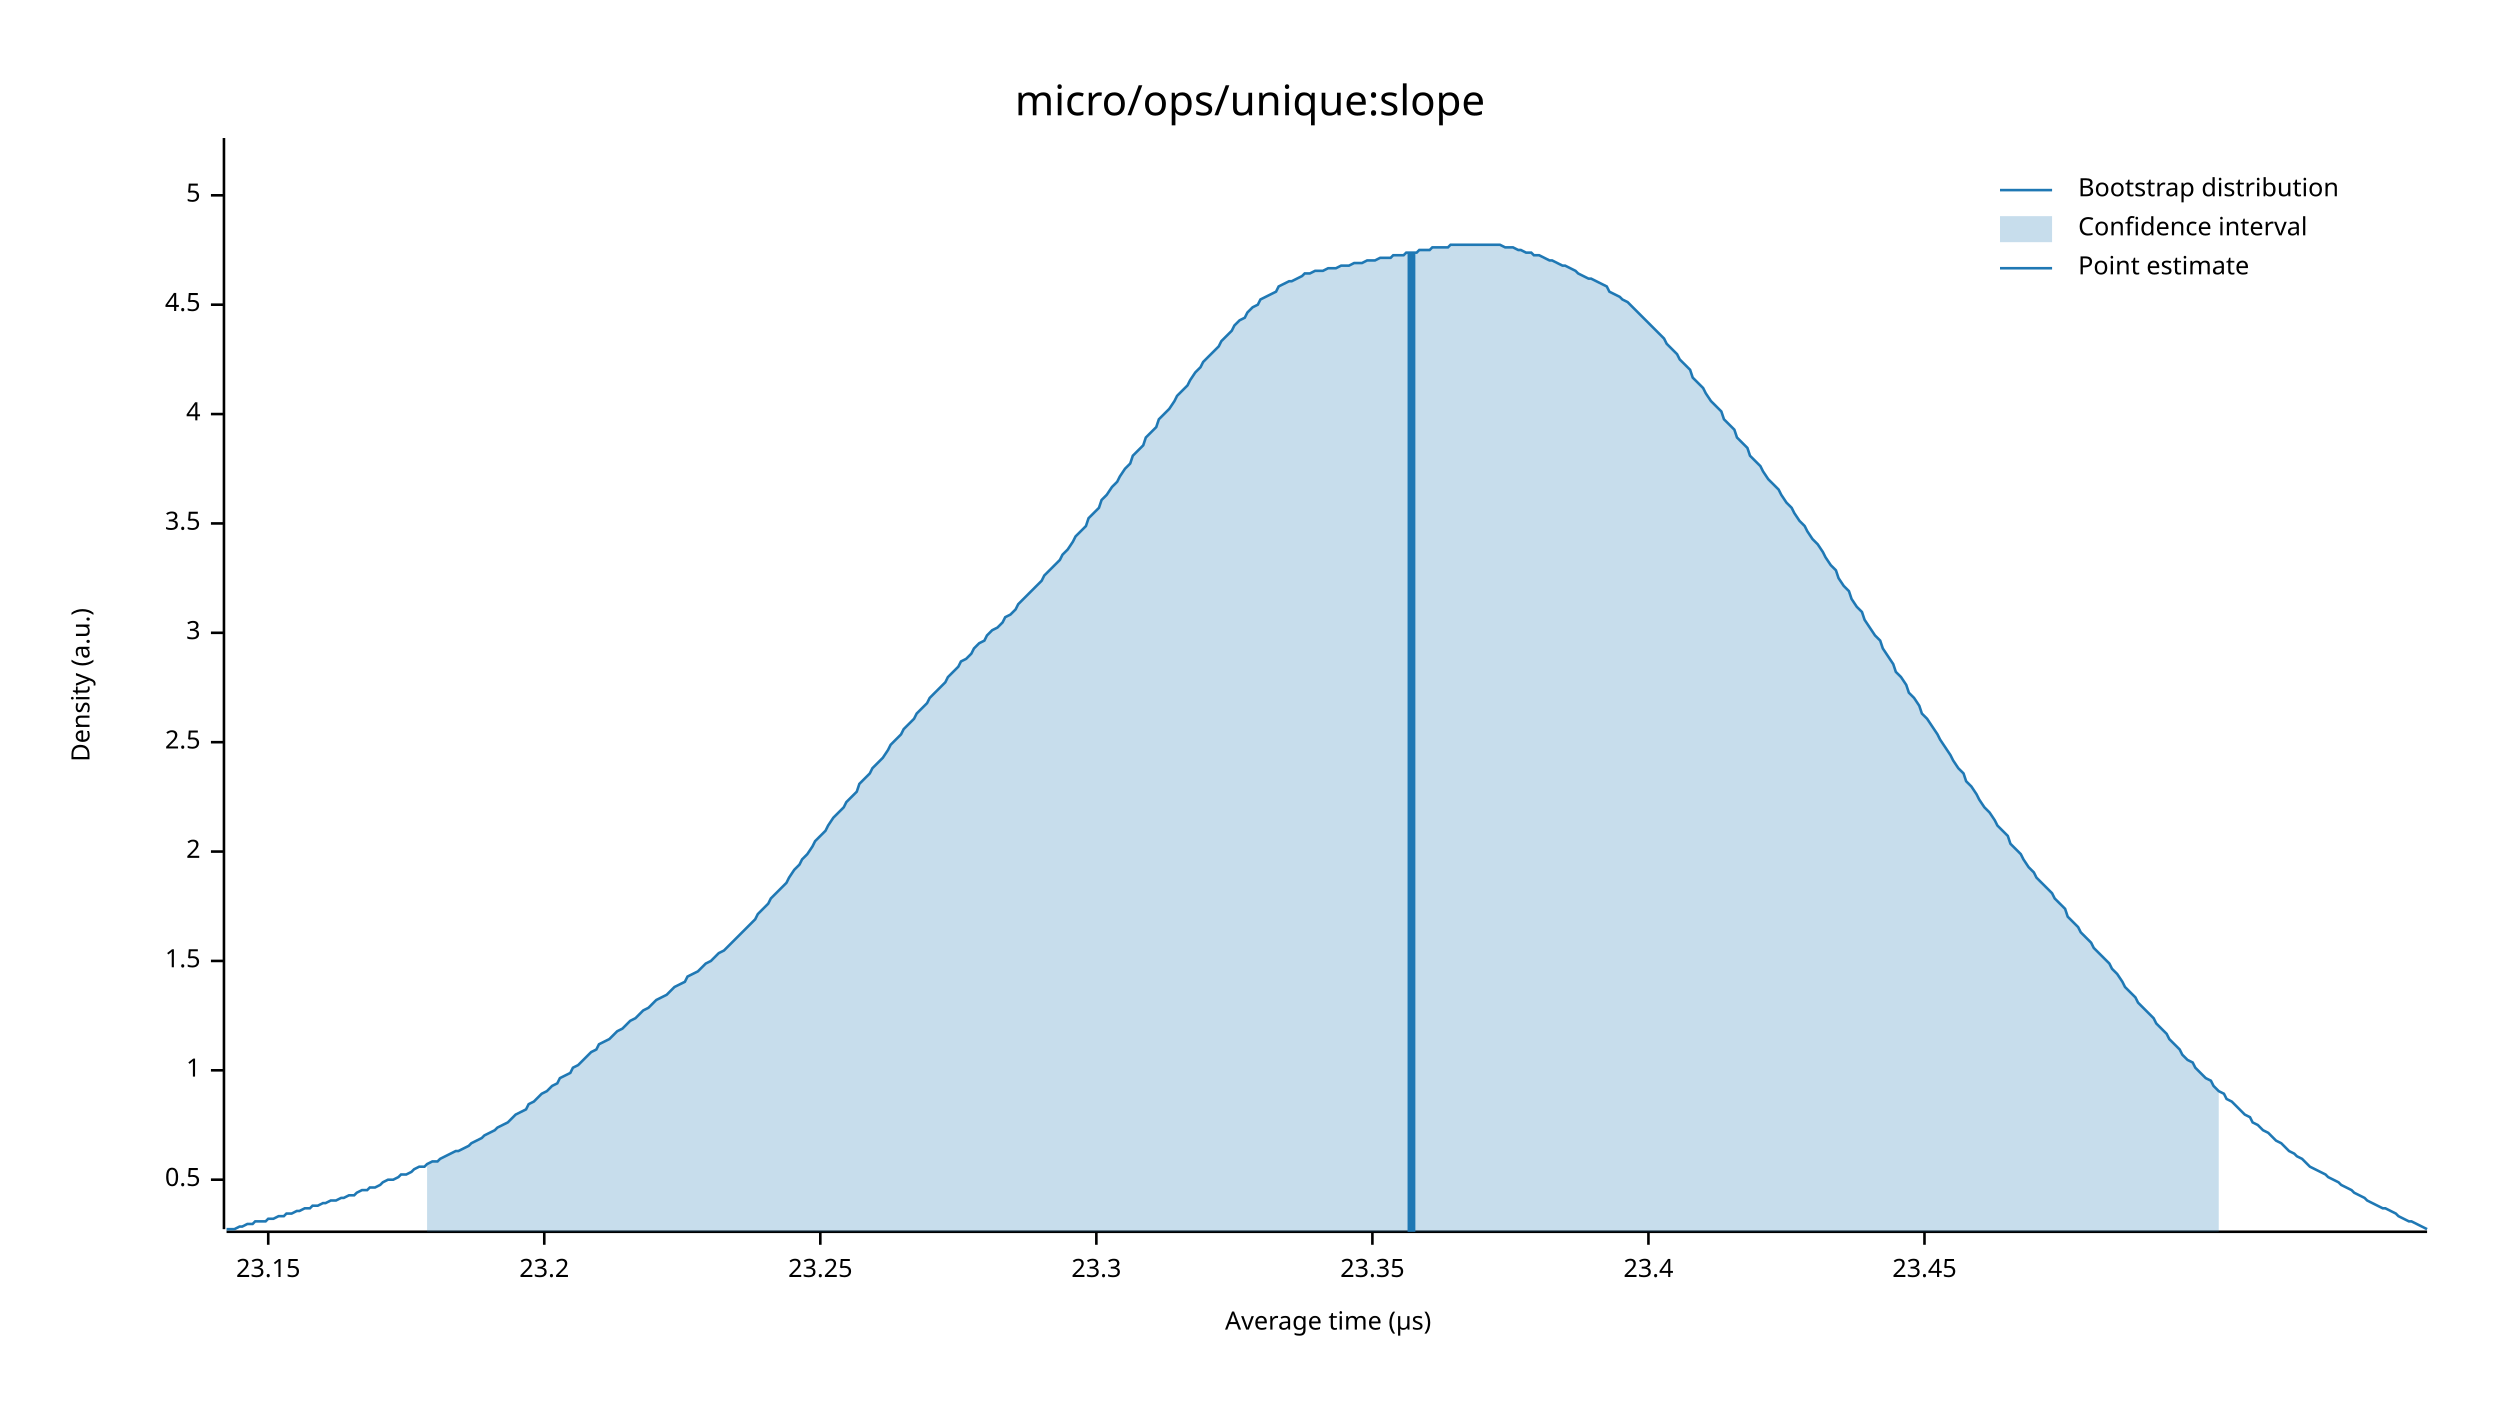
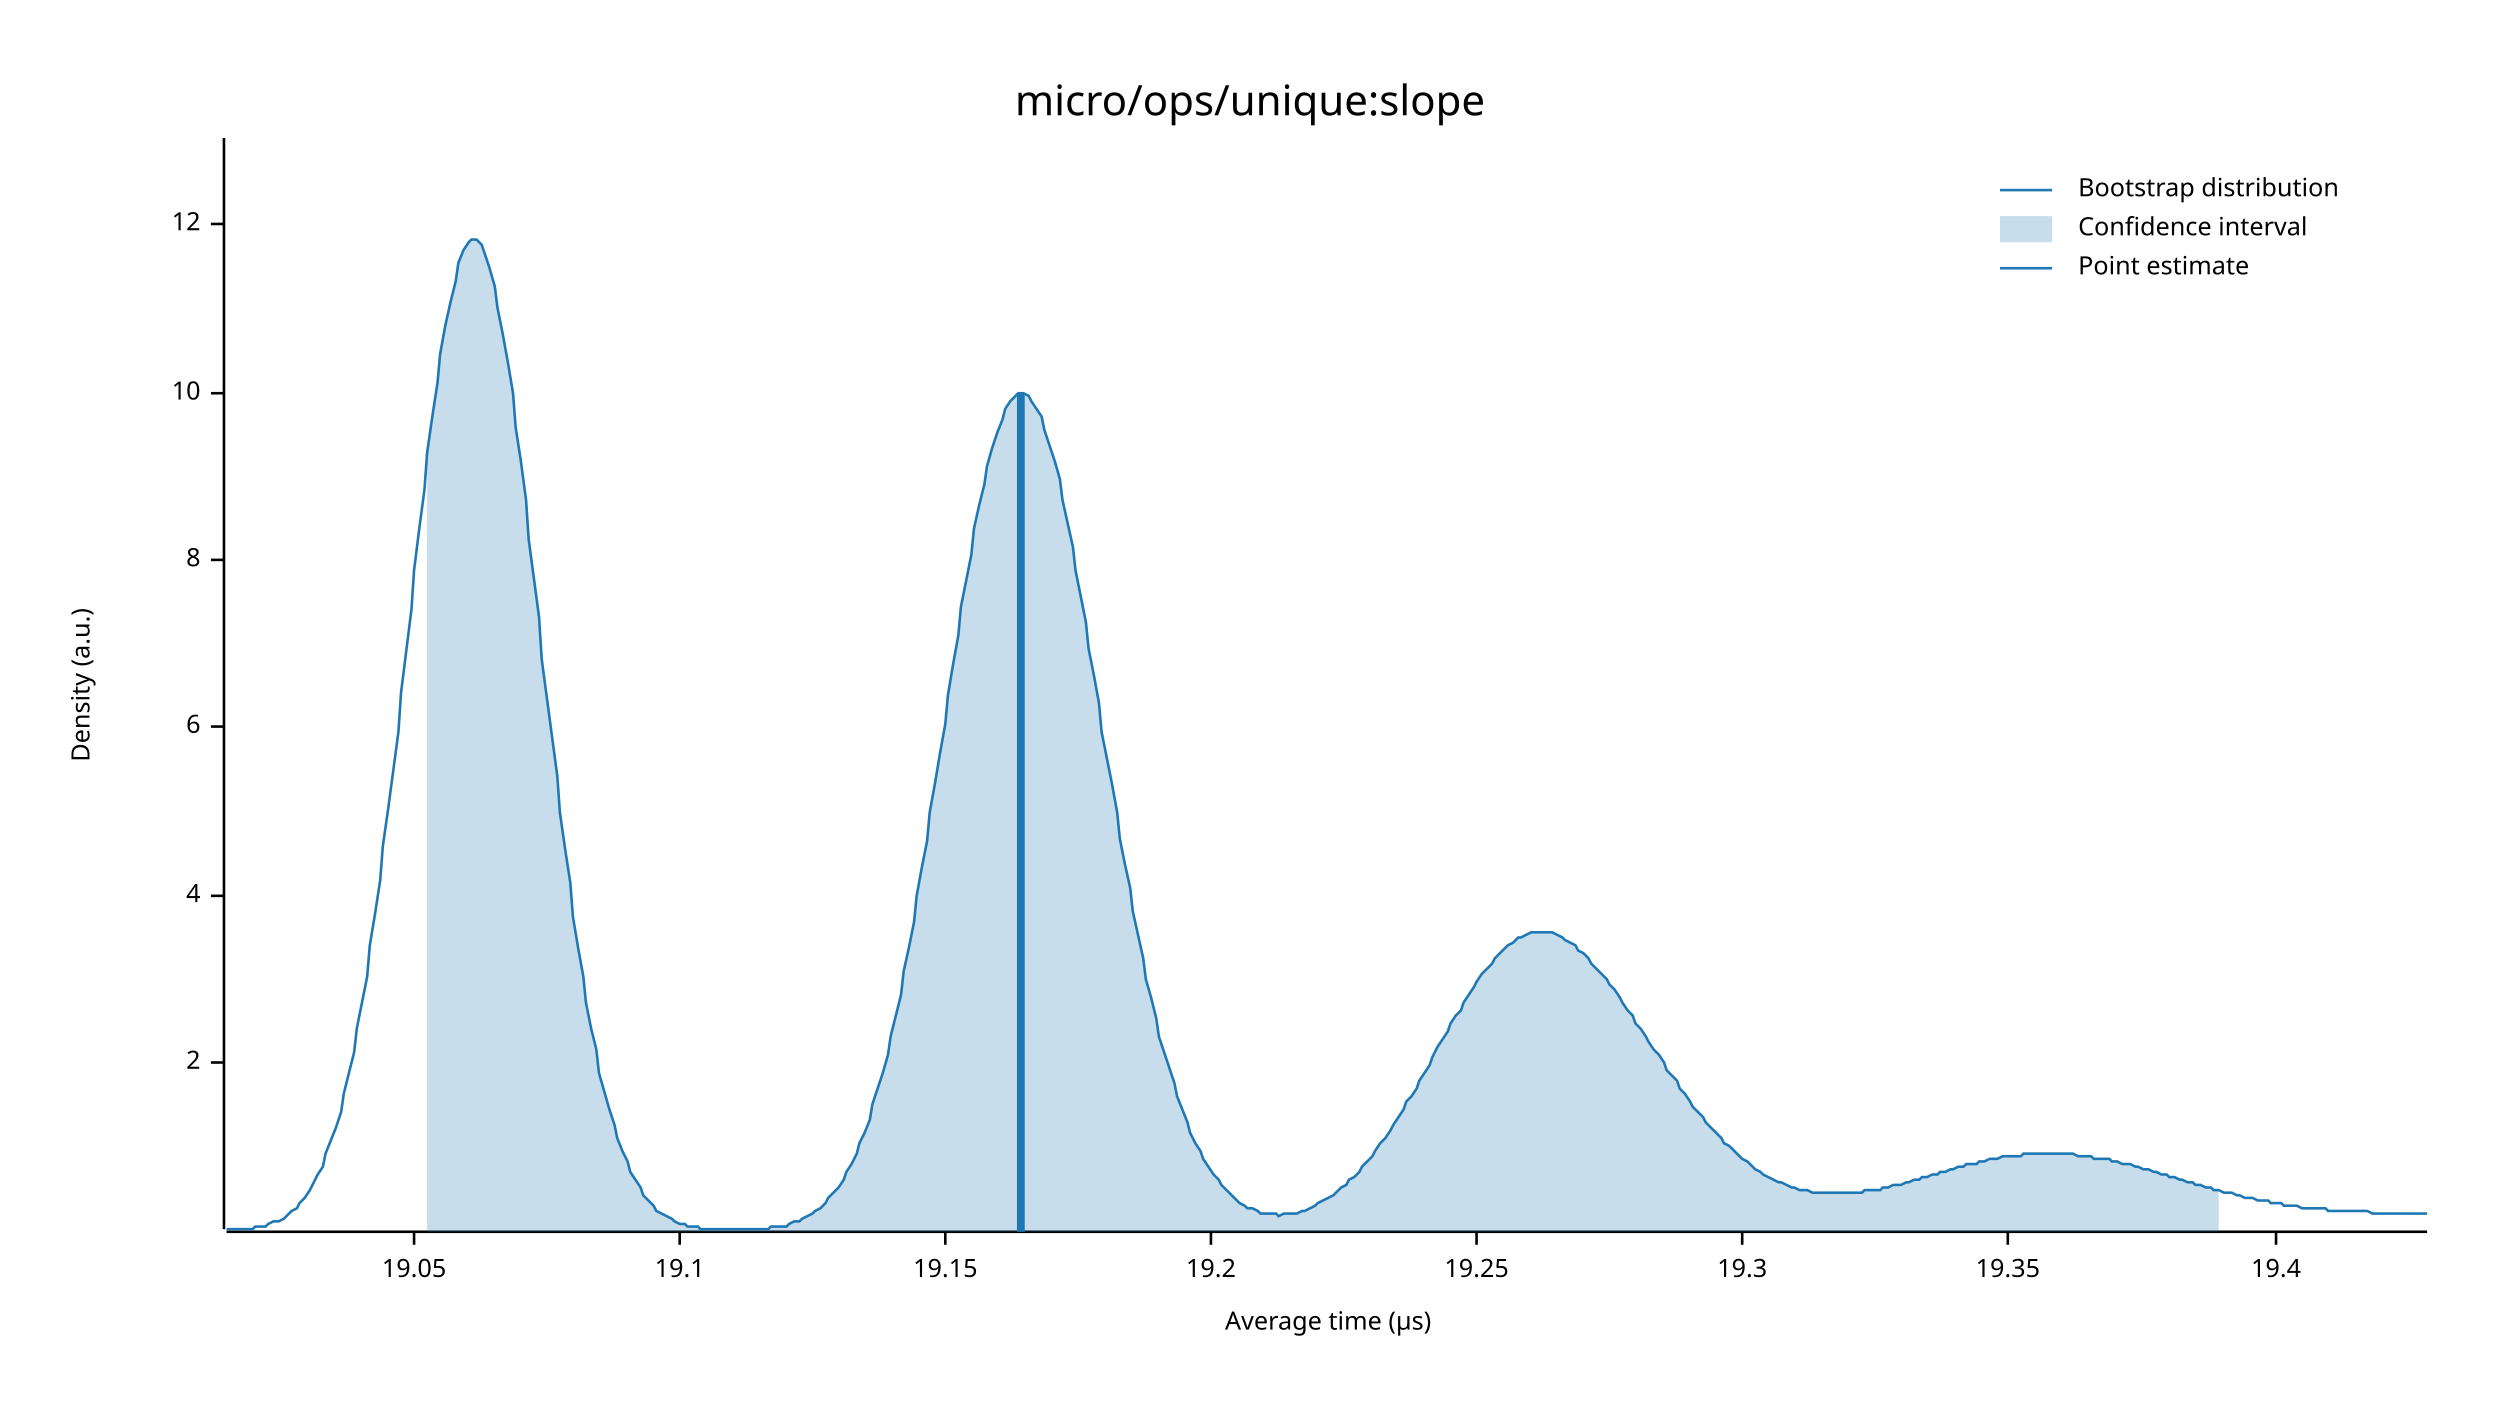
<svg xmlns="http://www.w3.org/2000/svg" width="960" height="540" viewBox="0 0 960 540">
  <text x="480" y="32" dy="0.76em" text-anchor="middle" font-family="sans-serif" font-size="16.129" opacity="1" fill="#000000">
micro/ops/unique:slope
</text>
  <text x="27" y="263" dy="0.76em" text-anchor="middle" font-family="sans-serif" font-size="9.677" opacity="1" fill="#000000" transform="rotate(270, 27, 263)">
Density (a.u.)
</text>
  <text x="510" y="513" dy="-0.5ex" text-anchor="middle" font-family="sans-serif" font-size="9.677" opacity="1" fill="#000000">
Average time (µs)
</text>
  <polyline fill="none" opacity="1" stroke="#000000" stroke-width="1" points="86,53 86,472 " />
-   <text x="77" y="453" dy="0.5ex" text-anchor="end" font-family="sans-serif" font-size="9.677" opacity="1" fill="#000000">
- 0.5
- </text>
-   <polyline fill="none" opacity="1" stroke="#000000" stroke-width="1" points="81,453 86,453 " />
-   <text x="77" y="411" dy="0.5ex" text-anchor="end" font-family="sans-serif" font-size="9.677" opacity="1" fill="#000000">
- 1
- </text>
-   <polyline fill="none" opacity="1" stroke="#000000" stroke-width="1" points="81,411 86,411 " />
-   <text x="77" y="369" dy="0.5ex" text-anchor="end" font-family="sans-serif" font-size="9.677" opacity="1" fill="#000000">
- 1.5
- </text>
-   <polyline fill="none" opacity="1" stroke="#000000" stroke-width="1" points="81,369 86,369 " />
-   <text x="77" y="327" dy="0.5ex" text-anchor="end" font-family="sans-serif" font-size="9.677" opacity="1" fill="#000000">
+   <text x="77" y="408" dy="0.5ex" text-anchor="end" font-family="sans-serif" font-size="9.677" opacity="1" fill="#000000">
2
</text>
-   <polyline fill="none" opacity="1" stroke="#000000" stroke-width="1" points="81,327 86,327 " />
-   <text x="77" y="285" dy="0.5ex" text-anchor="end" font-family="sans-serif" font-size="9.677" opacity="1" fill="#000000">
- 2.5
- </text>
-   <polyline fill="none" opacity="1" stroke="#000000" stroke-width="1" points="81,285 86,285 " />
-   <text x="77" y="243" dy="0.5ex" text-anchor="end" font-family="sans-serif" font-size="9.677" opacity="1" fill="#000000">
- 3
- </text>
-   <polyline fill="none" opacity="1" stroke="#000000" stroke-width="1" points="81,243 86,243 " />
-   <text x="77" y="201" dy="0.5ex" text-anchor="end" font-family="sans-serif" font-size="9.677" opacity="1" fill="#000000">
- 3.5
- </text>
-   <polyline fill="none" opacity="1" stroke="#000000" stroke-width="1" points="81,201 86,201 " />
-   <text x="77" y="159" dy="0.5ex" text-anchor="end" font-family="sans-serif" font-size="9.677" opacity="1" fill="#000000">
+   <polyline fill="none" opacity="1" stroke="#000000" stroke-width="1" points="81,408 86,408 " />
+   <text x="77" y="344" dy="0.5ex" text-anchor="end" font-family="sans-serif" font-size="9.677" opacity="1" fill="#000000">
4
</text>
-   <polyline fill="none" opacity="1" stroke="#000000" stroke-width="1" points="81,159 86,159 " />
-   <text x="77" y="117" dy="0.5ex" text-anchor="end" font-family="sans-serif" font-size="9.677" opacity="1" fill="#000000">
- 4.5
+   <polyline fill="none" opacity="1" stroke="#000000" stroke-width="1" points="81,344 86,344 " />
+   <text x="77" y="279" dy="0.5ex" text-anchor="end" font-family="sans-serif" font-size="9.677" opacity="1" fill="#000000">
+ 6
</text>
-   <polyline fill="none" opacity="1" stroke="#000000" stroke-width="1" points="81,117 86,117 " />
-   <text x="77" y="75" dy="0.5ex" text-anchor="end" font-family="sans-serif" font-size="9.677" opacity="1" fill="#000000">
- 5
+   <polyline fill="none" opacity="1" stroke="#000000" stroke-width="1" points="81,279 86,279 " />
+   <text x="77" y="215" dy="0.5ex" text-anchor="end" font-family="sans-serif" font-size="9.677" opacity="1" fill="#000000">
+ 8
</text>
-   <polyline fill="none" opacity="1" stroke="#000000" stroke-width="1" points="81,75 86,75 " />
+   <polyline fill="none" opacity="1" stroke="#000000" stroke-width="1" points="81,215 86,215 " />
+   <text x="77" y="151" dy="0.5ex" text-anchor="end" font-family="sans-serif" font-size="9.677" opacity="1" fill="#000000">
+ 10
+ </text>
+   <polyline fill="none" opacity="1" stroke="#000000" stroke-width="1" points="81,151 86,151 " />
+   <text x="77" y="86" dy="0.5ex" text-anchor="end" font-family="sans-serif" font-size="9.677" opacity="1" fill="#000000">
+ 12
+ </text>
+   <polyline fill="none" opacity="1" stroke="#000000" stroke-width="1" points="81,86 86,86 " />
  <polyline fill="none" opacity="1" stroke="#000000" stroke-width="1" points="87,473 932,473 " />
-   <text x="103" y="483" dy="0.76em" text-anchor="middle" font-family="sans-serif" font-size="9.677" opacity="1" fill="#000000">
- 23.15
+   <text x="159" y="483" dy="0.76em" text-anchor="middle" font-family="sans-serif" font-size="9.677" opacity="1" fill="#000000">
+ 19.05
</text>
-   <polyline fill="none" opacity="1" stroke="#000000" stroke-width="1" points="103,473 103,478 " />
-   <text x="209" y="483" dy="0.76em" text-anchor="middle" font-family="sans-serif" font-size="9.677" opacity="1" fill="#000000">
- 23.2
+   <polyline fill="none" opacity="1" stroke="#000000" stroke-width="1" points="159,473 159,478 " />
+   <text x="261" y="483" dy="0.76em" text-anchor="middle" font-family="sans-serif" font-size="9.677" opacity="1" fill="#000000">
+ 19.1
</text>
-   <polyline fill="none" opacity="1" stroke="#000000" stroke-width="1" points="209,473 209,478 " />
-   <text x="315" y="483" dy="0.76em" text-anchor="middle" font-family="sans-serif" font-size="9.677" opacity="1" fill="#000000">
- 23.25
+   <polyline fill="none" opacity="1" stroke="#000000" stroke-width="1" points="261,473 261,478 " />
+   <text x="363" y="483" dy="0.76em" text-anchor="middle" font-family="sans-serif" font-size="9.677" opacity="1" fill="#000000">
+ 19.15
</text>
-   <polyline fill="none" opacity="1" stroke="#000000" stroke-width="1" points="315,473 315,478 " />
-   <text x="421" y="483" dy="0.76em" text-anchor="middle" font-family="sans-serif" font-size="9.677" opacity="1" fill="#000000">
- 23.3
+   <polyline fill="none" opacity="1" stroke="#000000" stroke-width="1" points="363,473 363,478 " />
+   <text x="465" y="483" dy="0.76em" text-anchor="middle" font-family="sans-serif" font-size="9.677" opacity="1" fill="#000000">
+ 19.2
</text>
-   <polyline fill="none" opacity="1" stroke="#000000" stroke-width="1" points="421,473 421,478 " />
-   <text x="527" y="483" dy="0.76em" text-anchor="middle" font-family="sans-serif" font-size="9.677" opacity="1" fill="#000000">
- 23.35
+   <polyline fill="none" opacity="1" stroke="#000000" stroke-width="1" points="465,473 465,478 " />
+   <text x="567" y="483" dy="0.76em" text-anchor="middle" font-family="sans-serif" font-size="9.677" opacity="1" fill="#000000">
+ 19.25
</text>
-   <polyline fill="none" opacity="1" stroke="#000000" stroke-width="1" points="527,473 527,478 " />
-   <text x="633" y="483" dy="0.76em" text-anchor="middle" font-family="sans-serif" font-size="9.677" opacity="1" fill="#000000">
- 23.4
+   <polyline fill="none" opacity="1" stroke="#000000" stroke-width="1" points="567,473 567,478 " />
+   <text x="669" y="483" dy="0.76em" text-anchor="middle" font-family="sans-serif" font-size="9.677" opacity="1" fill="#000000">
+ 19.3
</text>
-   <polyline fill="none" opacity="1" stroke="#000000" stroke-width="1" points="633,473 633,478 " />
-   <text x="739" y="483" dy="0.76em" text-anchor="middle" font-family="sans-serif" font-size="9.677" opacity="1" fill="#000000">
- 23.45
+   <polyline fill="none" opacity="1" stroke="#000000" stroke-width="1" points="669,473 669,478 " />
+   <text x="771" y="483" dy="0.76em" text-anchor="middle" font-family="sans-serif" font-size="9.677" opacity="1" fill="#000000">
+ 19.35
</text>
-   <polyline fill="none" opacity="1" stroke="#000000" stroke-width="1" points="739,473 739,478 " />
-   <polyline fill="none" opacity="1" stroke="#1F78B4" stroke-width="1" points="87,472 88,472 90,472 92,471 93,471 95,470 97,470 98,469 100,469 102,469 103,468 105,468 107,467 109,467 110,466 112,466 114,465 115,465 117,464 119,464 120,463 122,463 124,462 125,462 127,461 129,461 131,460 132,460 134,459 136,459 137,458 139,457 141,457 142,456 144,456 146,455 147,454 149,453 151,453 153,452 154,451 156,451 158,450 159,449 161,448 163,448 164,447 166,446 168,446 169,445 171,444 173,443 175,442 176,442 178,441 180,440 181,439 183,438 185,437 186,436 188,435 190,434 191,433 193,432 195,431 197,429 198,428 200,427 202,426 203,424 205,423 207,421 208,420 210,419 212,417 214,416 215,414 217,413 219,412 220,410 222,409 224,407 225,406 227,404 229,403 230,401 232,400 234,399 236,397 237,396 239,395 241,393 242,392 244,391 246,389 247,388 249,387 251,385 252,384 254,383 256,382 258,380 259,379 261,378 263,377 264,375 266,374 268,373 269,372 271,370 273,369 274,368 276,366 278,365 280,363 281,362 283,360 285,358 286,357 288,355 290,353 291,351 293,349 295,347 296,345 298,343 300,341 302,339 303,337 305,334 307,332 308,330 310,328 312,325 313,323 315,321 317,319 318,317 320,314 322,312 324,310 325,308 327,306 329,304 330,301 332,299 334,297 335,295 337,293 339,291 341,288 342,286 344,284 346,282 347,280 349,278 351,276 352,274 354,272 356,270 357,268 359,266 361,264 363,262 364,260 366,258 368,256 369,254 371,253 373,251 374,249 376,247 378,246 379,244 381,242 383,241 385,239 386,237 388,236 390,234 391,232 393,230 395,228 396,227 398,225 400,223 401,221 403,219 405,217 407,215 408,213 410,211 412,208 413,206 415,204 417,202 418,199 420,197 422,195 423,192 425,190 427,187 429,185 430,183 432,180 434,178 435,175 437,173 439,171 440,168 442,166 444,164 445,161 447,159 449,157 451,154 452,152 454,150 456,148 457,146 459,143 461,141 462,139 464,137 466,135 468,133 469,131 471,129 473,127 474,125 476,123 478,122 479,120 481,118 483,117 484,115 486,114 488,113 490,112 491,110 493,109 495,108 496,108 498,107 500,106 501,105 503,105 505,104 506,104 508,104 510,103 512,103 513,103 515,102 517,102 518,102 520,101 522,101 523,101 525,100 527,100 528,100 530,99 532,99 534,99 535,98 537,98 539,98 540,97 542,97 544,97 545,96 547,96 549,96 550,95 552,95 554,95 556,95 557,94 559,94 561,94 562,94 564,94 566,94 567,94 569,94 571,94 573,94 574,94 576,94 578,95 579,95 581,95 583,96 584,96 586,97 588,97 589,98 591,98 593,99 595,100 596,100 598,101 600,102 601,102 603,103 605,104 606,105 608,106 610,107 611,107 613,108 615,109 617,110 618,112 620,113 622,114 623,115 625,116 627,118 628,119 630,121 632,123 633,124 635,126 637,128 639,130 640,132 642,134 644,136 645,138 647,140 649,142 650,145 652,147 654,149 655,151 657,154 659,156 661,158 662,161 664,163 666,165 667,168 669,170 671,172 672,175 674,177 676,179 677,181 679,184 681,186 683,188 684,190 686,193 688,195 689,197 691,200 693,202 694,204 696,207 698,209 700,212 701,214 703,217 705,219 706,222 708,225 710,227 711,230 713,233 715,235 716,238 718,241 720,244 722,246 723,249 725,252 727,255 728,258 730,260 732,263 733,266 735,268 737,271 738,274 740,276 742,279 744,282 745,284 747,287 749,290 750,292 752,295 754,297 755,300 757,302 759,305 760,307 762,310 764,312 766,315 767,317 769,319 771,321 772,324 774,326 776,328 777,330 779,333 781,335 782,337 784,339 786,341 788,343 789,345 791,347 793,349 794,352 796,354 798,356 799,358 801,360 803,362 804,364 806,366 808,368 810,370 811,372 813,374 815,377 816,379 818,381 820,383 821,385 823,387 825,389 827,391 828,393 830,395 832,397 833,399 835,401 837,403 838,405 840,407 842,408 843,410 845,412 847,414 849,415 850,417 852,419 854,420 855,422 857,423 859,425 860,426 862,428 864,429 865,431 867,432 869,434 871,435 872,436 874,438 876,439 877,440 879,442 881,443 882,444 884,445 886,447 887,448 889,449 891,450 893,451 894,452 896,453 898,454 899,455 901,456 903,457 904,458 906,459 908,460 909,461 911,462 913,463 915,464 916,464 918,465 920,466 921,467 923,468 925,469 926,469 928,470 930,471 932,472 " />
-   <polygon opacity="0.25" fill="#1F78B4" points="164,447 166,446 168,446 169,445 171,444 173,443 175,442 176,442 178,441 180,440 181,439 183,438 185,437 186,436 188,435 190,434 191,433 193,432 195,431 197,429 198,428 200,427 202,426 203,424 205,423 207,421 208,420 210,419 212,417 214,416 215,414 217,413 219,412 220,410 222,409 224,407 225,406 227,404 229,403 230,401 232,400 234,399 236,397 237,396 239,395 241,393 242,392 244,391 246,389 247,388 249,387 251,385 252,384 254,383 256,382 258,380 259,379 261,378 263,377 264,375 266,374 268,373 269,372 271,370 273,369 274,368 276,366 278,365 280,363 281,362 283,360 285,358 286,357 288,355 290,353 291,351 293,349 295,347 296,345 298,343 300,341 302,339 303,337 305,334 307,332 308,330 310,328 312,325 313,323 315,321 317,319 318,317 320,314 322,312 324,310 325,308 327,306 329,304 330,301 332,299 334,297 335,295 337,293 339,291 341,288 342,286 344,284 346,282 347,280 349,278 351,276 352,274 354,272 356,270 357,268 359,266 361,264 363,262 364,260 366,258 368,256 369,254 371,253 373,251 374,249 376,247 378,246 379,244 381,242 383,241 385,239 386,237 388,236 390,234 391,232 393,230 395,228 396,227 398,225 400,223 401,221 403,219 405,217 407,215 408,213 410,211 412,208 413,206 415,204 417,202 418,199 420,197 422,195 423,192 425,190 427,187 429,185 430,183 432,180 434,178 435,175 437,173 439,171 440,168 442,166 444,164 445,161 447,159 449,157 451,154 452,152 454,150 456,148 457,146 459,143 461,141 462,139 464,137 466,135 468,133 469,131 471,129 473,127 474,125 476,123 478,122 479,120 481,118 483,117 484,115 486,114 488,113 490,112 491,110 493,109 495,108 496,108 498,107 500,106 501,105 503,105 505,104 506,104 508,104 510,103 512,103 513,103 515,102 517,102 518,102 520,101 522,101 523,101 525,100 527,100 528,100 530,99 532,99 534,99 535,98 537,98 539,98 540,97 542,97 544,97 545,96 547,96 549,96 550,95 552,95 554,95 556,95 557,94 559,94 561,94 562,94 564,94 566,94 567,94 569,94 571,94 573,94 574,94 576,94 578,95 579,95 581,95 583,96 584,96 586,97 588,97 589,98 591,98 593,99 595,100 596,100 598,101 600,102 601,102 603,103 605,104 606,105 608,106 610,107 611,107 613,108 615,109 617,110 618,112 620,113 622,114 623,115 625,116 627,118 628,119 630,121 632,123 633,124 635,126 637,128 639,130 640,132 642,134 644,136 645,138 647,140 649,142 650,145 652,147 654,149 655,151 657,154 659,156 661,158 662,161 664,163 666,165 667,168 669,170 671,172 672,175 674,177 676,179 677,181 679,184 681,186 683,188 684,190 686,193 688,195 689,197 691,200 693,202 694,204 696,207 698,209 700,212 701,214 703,217 705,219 706,222 708,225 710,227 711,230 713,233 715,235 716,238 718,241 720,244 722,246 723,249 725,252 727,255 728,258 730,260 732,263 733,266 735,268 737,271 738,274 740,276 742,279 744,282 745,284 747,287 749,290 750,292 752,295 754,297 755,300 757,302 759,305 760,307 762,310 764,312 766,315 767,317 769,319 771,321 772,324 774,326 776,328 777,330 779,333 781,335 782,337 784,339 786,341 788,343 789,345 791,347 793,349 794,352 796,354 798,356 799,358 801,360 803,362 804,364 806,366 808,368 810,370 811,372 813,374 815,377 816,379 818,381 820,383 821,385 823,387 825,389 827,391 828,393 830,395 832,397 833,399 835,401 837,403 838,405 840,407 842,408 843,410 845,412 847,414 849,415 850,417 852,419 852,473 164,473 " />
-   <polyline fill="none" opacity="1" stroke="#1F78B4" stroke-width="3" points="542,473 542,97 " />
+   <polyline fill="none" opacity="1" stroke="#000000" stroke-width="1" points="771,473 771,478 " />
+   <text x="874" y="483" dy="0.76em" text-anchor="middle" font-family="sans-serif" font-size="9.677" opacity="1" fill="#000000">
+ 19.4
+ </text>
+   <polyline fill="none" opacity="1" stroke="#000000" stroke-width="1" points="874,473 874,478 " />
+   <polyline fill="none" opacity="1" stroke="#1F78B4" stroke-width="1" points="87,472 88,472 90,472 92,472 93,472 95,472 97,472 98,471 100,471 102,471 103,470 105,469 107,469 109,468 110,467 112,465 114,464 115,462 117,460 119,457 120,455 122,451 124,448 125,443 127,438 129,433 131,427 132,420 134,412 136,404 137,395 139,385 141,375 142,363 144,351 146,338 147,325 149,311 151,296 153,281 154,266 156,250 158,234 159,219 161,203 163,188 164,174 166,160 168,147 169,136 171,125 173,116 175,108 176,101 178,96 180,93 181,92 183,92 185,94 186,97 188,103 190,110 191,118 193,128 195,139 197,151 198,164 200,177 202,192 203,207 205,222 207,237 208,253 210,268 212,283 214,298 215,312 217,326 219,339 220,352 222,364 224,375 225,385 227,395 229,403 230,412 232,419 234,426 236,432 237,437 239,442 241,446 242,450 244,453 246,456 247,459 249,461 251,463 252,465 254,466 256,467 258,468 259,469 261,470 263,470 264,471 266,471 268,471 269,472 271,472 273,472 274,472 276,472 278,472 280,472 281,472 283,472 285,472 286,472 288,472 290,472 291,472 293,472 295,472 296,471 298,471 300,471 302,471 303,470 305,469 307,469 308,468 310,467 312,466 313,465 315,464 317,462 318,460 320,458 322,456 324,453 325,450 327,447 329,443 330,439 332,435 334,430 335,424 337,418 339,412 341,405 342,398 344,390 346,382 347,373 349,364 351,354 352,344 354,333 356,323 357,312 359,301 361,289 363,278 364,267 366,255 368,244 369,233 371,223 373,213 374,203 376,194 378,186 379,179 381,172 383,166 385,161 386,157 388,154 390,152 391,151 393,151 395,152 396,154 398,157 400,160 401,165 403,171 405,177 407,184 408,192 410,201 412,210 413,219 415,229 417,239 418,249 420,259 422,270 423,281 425,291 427,301 429,312 430,322 432,332 434,341 435,350 437,359 439,368 440,376 442,383 444,391 445,398 447,404 449,410 451,416 452,421 454,426 456,431 457,435 459,439 461,442 462,445 464,448 466,451 468,453 469,455 471,457 473,459 474,460 476,462 478,463 479,464 481,464 483,465 484,466 486,466 488,466 490,466 491,467 493,466 495,466 496,466 498,466 500,465 501,465 503,464 505,463 506,462 508,461 510,460 512,459 513,458 515,456 517,455 518,453 520,452 522,450 523,448 525,446 527,444 528,442 530,439 532,437 534,434 535,432 537,429 539,426 540,423 542,421 544,418 545,415 547,412 549,409 550,406 552,402 554,399 556,396 557,393 559,390 561,388 562,385 564,382 566,379 567,377 569,374 571,372 573,370 574,368 576,366 578,364 579,363 581,362 583,360 584,360 586,359 588,358 589,358 591,358 593,358 595,358 596,358 598,359 600,360 601,361 603,362 605,363 606,365 608,366 610,368 611,370 613,372 615,374 617,376 618,378 620,380 622,383 623,385 625,388 627,390 628,393 630,395 632,398 633,400 635,403 637,405 639,408 640,411 642,413 644,415 645,418 647,420 649,423 650,425 652,427 654,429 655,431 657,433 659,435 661,437 662,439 664,440 666,442 667,443 669,445 671,446 672,447 674,449 676,450 677,451 679,452 681,453 683,454 684,454 686,455 688,456 689,456 691,457 693,457 694,457 696,458 698,458 700,458 701,458 703,458 705,458 706,458 708,458 710,458 711,458 713,458 715,458 716,457 718,457 720,457 722,457 723,456 725,456 727,455 728,455 730,455 732,454 733,454 735,453 737,453 738,452 740,452 742,451 744,451 745,450 747,450 749,449 750,449 752,448 754,448 755,447 757,447 759,447 760,446 762,446 764,445 766,445 767,445 769,444 771,444 772,444 774,444 776,444 777,443 779,443 781,443 782,443 784,443 786,443 788,443 789,443 791,443 793,443 794,443 796,443 798,444 799,444 801,444 803,444 804,445 806,445 808,445 810,445 811,446 813,446 815,447 816,447 818,447 820,448 821,448 823,449 825,449 827,450 828,450 830,451 832,451 833,452 835,452 837,453 838,453 840,454 842,454 843,455 845,455 847,456 849,456 850,457 852,457 854,458 855,458 857,458 859,459 860,459 862,460 864,460 865,460 867,461 869,461 871,461 872,462 874,462 876,462 877,463 879,463 881,463 882,463 884,464 886,464 887,464 889,464 891,464 893,464 894,465 896,465 898,465 899,465 901,465 903,465 904,465 906,465 908,465 909,465 911,466 913,466 915,466 916,466 918,466 920,466 921,466 923,466 925,466 926,466 928,466 930,466 932,466 " />
+   <polygon opacity="0.25" fill="#1F78B4" points="164,174 166,160 168,147 169,136 171,125 173,116 175,108 176,101 178,96 180,93 181,92 183,92 185,94 186,97 188,103 190,110 191,118 193,128 195,139 197,151 198,164 200,177 202,192 203,207 205,222 207,237 208,253 210,268 212,283 214,298 215,312 217,326 219,339 220,352 222,364 224,375 225,385 227,395 229,403 230,412 232,419 234,426 236,432 237,437 239,442 241,446 242,450 244,453 246,456 247,459 249,461 251,463 252,465 254,466 256,467 258,468 259,469 261,470 263,470 264,471 266,471 268,471 269,472 271,472 273,472 274,472 276,472 278,472 280,472 281,472 283,472 285,472 286,472 288,472 290,472 291,472 293,472 295,472 296,471 298,471 300,471 302,471 303,470 305,469 307,469 308,468 310,467 312,466 313,465 315,464 317,462 318,460 320,458 322,456 324,453 325,450 327,447 329,443 330,439 332,435 334,430 335,424 337,418 339,412 341,405 342,398 344,390 346,382 347,373 349,364 351,354 352,344 354,333 356,323 357,312 359,301 361,289 363,278 364,267 366,255 368,244 369,233 371,223 373,213 374,203 376,194 378,186 379,179 381,172 383,166 385,161 386,157 388,154 390,152 391,151 393,151 395,152 396,154 398,157 400,160 401,165 403,171 405,177 407,184 408,192 410,201 412,210 413,219 415,229 417,239 418,249 420,259 422,270 423,281 425,291 427,301 429,312 430,322 432,332 434,341 435,350 437,359 439,368 440,376 442,383 444,391 445,398 447,404 449,410 451,416 452,421 454,426 456,431 457,435 459,439 461,442 462,445 464,448 466,451 468,453 469,455 471,457 473,459 474,460 476,462 478,463 479,464 481,464 483,465 484,466 486,466 488,466 490,466 491,467 493,466 495,466 496,466 498,466 500,465 501,465 503,464 505,463 506,462 508,461 510,460 512,459 513,458 515,456 517,455 518,453 520,452 522,450 523,448 525,446 527,444 528,442 530,439 532,437 534,434 535,432 537,429 539,426 540,423 542,421 544,418 545,415 547,412 549,409 550,406 552,402 554,399 556,396 557,393 559,390 561,388 562,385 564,382 566,379 567,377 569,374 571,372 573,370 574,368 576,366 578,364 579,363 581,362 583,360 584,360 586,359 588,358 589,358 591,358 593,358 595,358 596,358 598,359 600,360 601,361 603,362 605,363 606,365 608,366 610,368 611,370 613,372 615,374 617,376 618,378 620,380 622,383 623,385 625,388 627,390 628,393 630,395 632,398 633,400 635,403 637,405 639,408 640,411 642,413 644,415 645,418 647,420 649,423 650,425 652,427 654,429 655,431 657,433 659,435 661,437 662,439 664,440 666,442 667,443 669,445 671,446 672,447 674,449 676,450 677,451 679,452 681,453 683,454 684,454 686,455 688,456 689,456 691,457 693,457 694,457 696,458 698,458 700,458 701,458 703,458 705,458 706,458 708,458 710,458 711,458 713,458 715,458 716,457 718,457 720,457 722,457 723,456 725,456 727,455 728,455 730,455 732,454 733,454 735,453 737,453 738,452 740,452 742,451 744,451 745,450 747,450 749,449 750,449 752,448 754,448 755,447 757,447 759,447 760,446 762,446 764,445 766,445 767,445 769,444 771,444 772,444 774,444 776,444 777,443 779,443 781,443 782,443 784,443 786,443 788,443 789,443 791,443 793,443 794,443 796,443 798,444 799,444 801,444 803,444 804,445 806,445 808,445 810,445 811,446 813,446 815,447 816,447 818,447 820,448 821,448 823,449 825,449 827,450 828,450 830,451 832,451 833,452 835,452 837,453 838,453 840,454 842,454 843,455 845,455 847,456 849,456 850,457 852,457 852,473 164,473 " />
+   <polyline fill="none" opacity="1" stroke="#1F78B4" stroke-width="3" points="392,473 392,151 " />
  <text x="798" y="68" dy="0.76em" text-anchor="start" font-family="sans-serif" font-size="9.677" opacity="1" fill="#000000">
Bootstrap distribution
</text>
  <text x="798" y="83" dy="0.76em" text-anchor="start" font-family="sans-serif" font-size="9.677" opacity="1" fill="#000000">
Confidence interval
</text>
  <text x="798" y="98" dy="0.76em" text-anchor="start" font-family="sans-serif" font-size="9.677" opacity="1" fill="#000000">
Point estimate
</text>
  <polyline fill="none" opacity="1" stroke="#1F78B4" stroke-width="1" points="768,73 788,73 " />
  <rect x="768" y="83" width="20" height="10" opacity="0.25" fill="#1F78B4" stroke="none" />
  <polyline fill="none" opacity="1" stroke="#1F78B4" stroke-width="1" points="768,103 788,103 " />
</svg>
